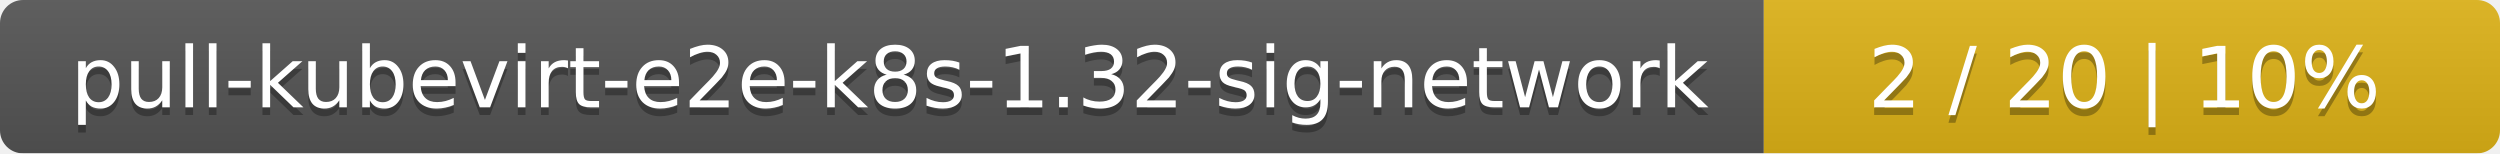
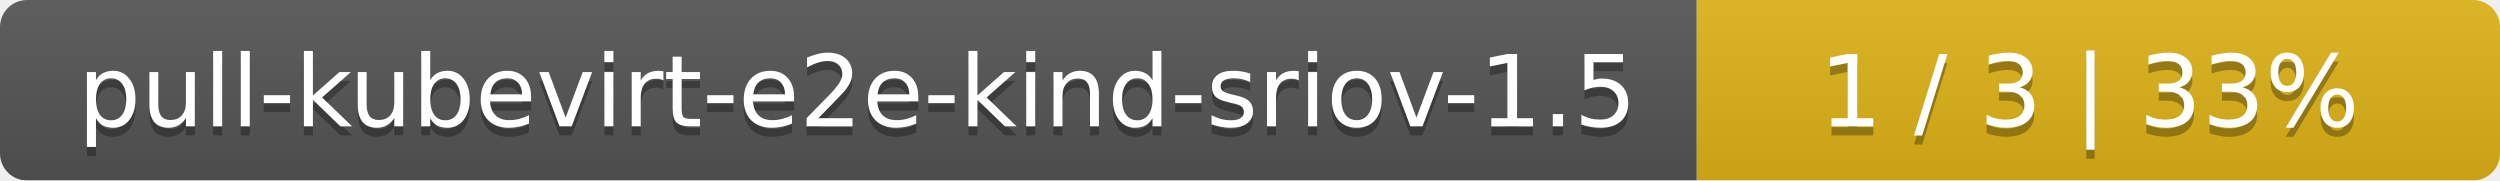
- <svg xmlns="http://www.w3.org/2000/svg" width="326" height="20">
+ <svg xmlns="http://www.w3.org/2000/svg" width="277" height="20">
  <linearGradient id="smooth" x2="0" y2="100%">
    <stop offset="0" stop-color="#bbb" stop-opacity=".1" />
    <stop offset="1" stop-opacity=".1" />
  </linearGradient>
  <mask id="round">
-     <rect width="326" height="20" rx="3" fill="#fff" />
+     <rect width="277" height="20" rx="3" fill="#fff" />
  </mask>
  <g mask="url(#round)">
-     <rect width="230" height="20" fill="#555" />
-     <rect x="230" width="96" height="20" fill="#dfb317" />
-     <rect width="326" height="20" fill="url(#smooth)" />
+     <rect width="188" height="20" fill="#555" />
+     <rect x="188" width="89" height="20" fill="#dfb317" />
+     <rect width="277" height="20" fill="url(#smooth)" />
  </g>
  <g fill="#fff" text-anchor="middle" font-family="DejaVu Sans,Verdana,Geneva,sans-serif" font-size="11">
-     <text x="116" y="15" fill="#010101" fill-opacity=".3">pull-kubevirt-e2e-k8s-1.32-sig-network</text>
-     <text x="116" y="14">pull-kubevirt-e2e-k8s-1.32-sig-network</text>
-     <text x="277" y="15" fill="#010101" fill-opacity=".3">2 / 20    |    10%</text>
-     <text x="277" y="14">2 / 20    |    10%</text>
+     <text x="95" y="15" fill="#010101" fill-opacity=".3">pull-kubevirt-e2e-kind-sriov-1.5</text>
+     <text x="95" y="14">pull-kubevirt-e2e-kind-sriov-1.5</text>
+     <text x="231.5" y="15" fill="#010101" fill-opacity=".3">1 / 3    |    33%</text>
+     <text x="231.5" y="14">1 / 3    |    33%</text>
  </g>
</svg>
